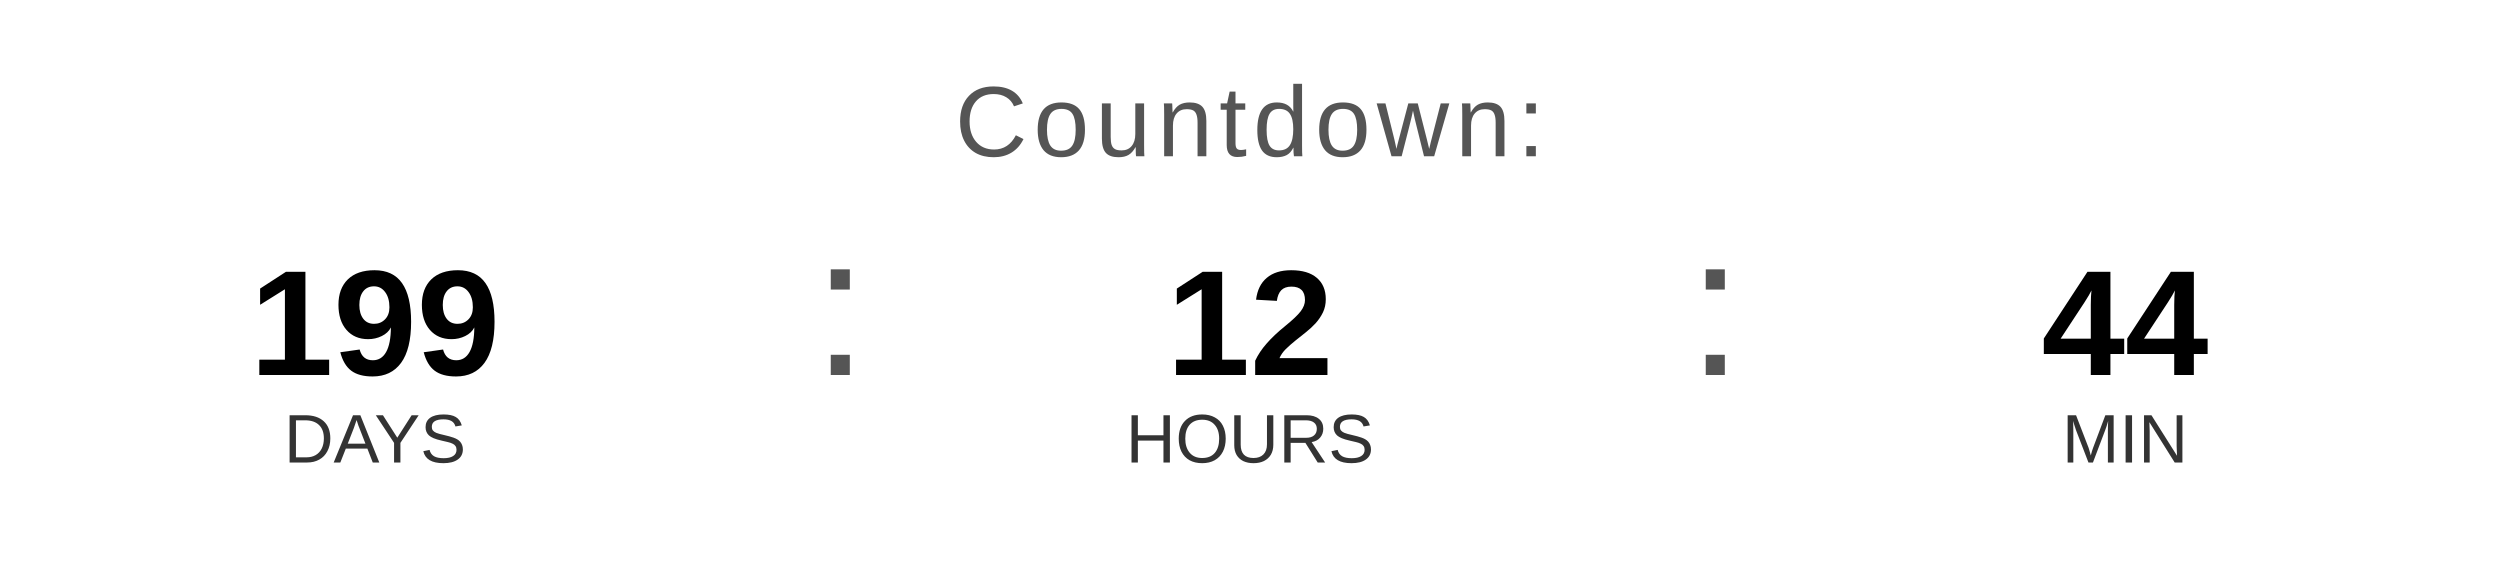
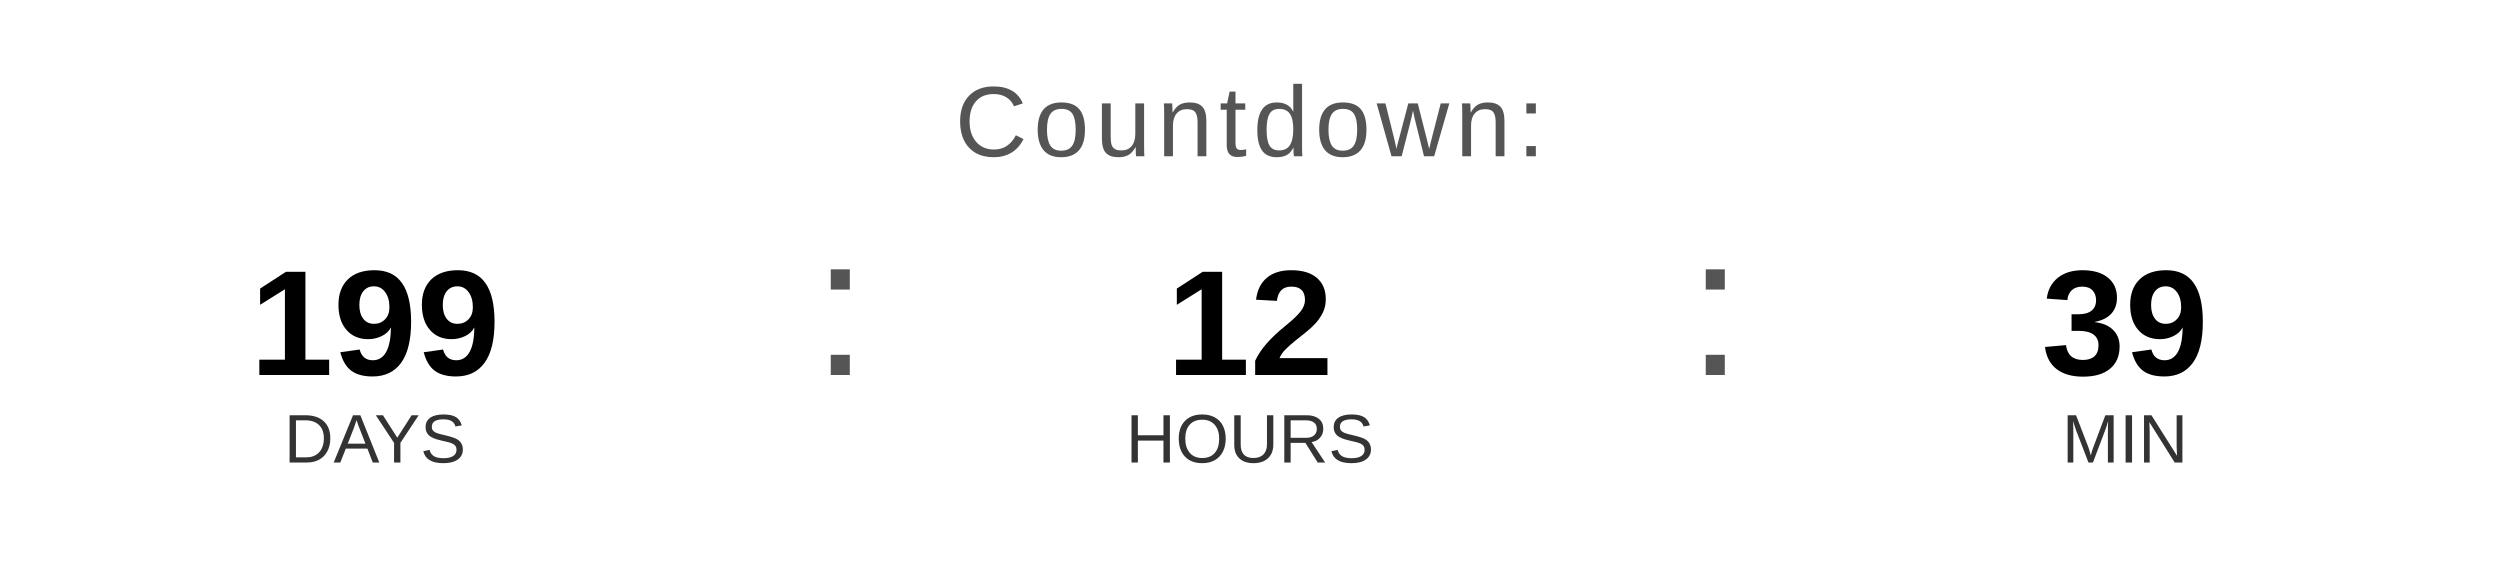
<svg xmlns="http://www.w3.org/2000/svg" width="400" height="90" viewBox="0 0 400 90">
  <text x="200" y="25" font-family="Arial, Helvetica, sans-serif" font-size="16" fill="#555555" text-anchor="middle" letter-spacing="1">
    Countdown:
  </text>
  <text x="60" y="60" font-family="Arial, Helvetica, sans-serif" font-size="24" font-weight="bold" fill="#000000" text-anchor="middle">199</text>
  <text x="60" y="74" font-family="Arial, Helvetica, sans-serif" font-size="11" fill="#333333" text-anchor="middle">DAYS</text>
  <text x="130" y="60" font-family="Arial, sans-serif" font-size="32" fill="#555555">:</text>
  <text x="200" y="60" font-family="Arial, Helvetica, sans-serif" font-size="24" font-weight="bold" fill="#000000" text-anchor="middle">12</text>
  <text x="200" y="74" font-family="Arial, Helvetica, sans-serif" font-size="11" fill="#333333" text-anchor="middle">HOURS</text>
  <text x="270" y="60" font-family="Arial, sans-serif" font-size="32" fill="#555555">:</text>
-   <text x="340" y="60" font-family="Arial, Helvetica, sans-serif" font-size="24" font-weight="bold" fill="#000000" text-anchor="middle">44</text>
+   <text x="340" y="60" font-family="Arial, Helvetica, sans-serif" font-size="24" font-weight="bold" fill="#000000" text-anchor="middle">39</text>
  <text x="340" y="74" font-family="Arial, Helvetica, sans-serif" font-size="11" fill="#333333" text-anchor="middle">MIN</text>
</svg>
